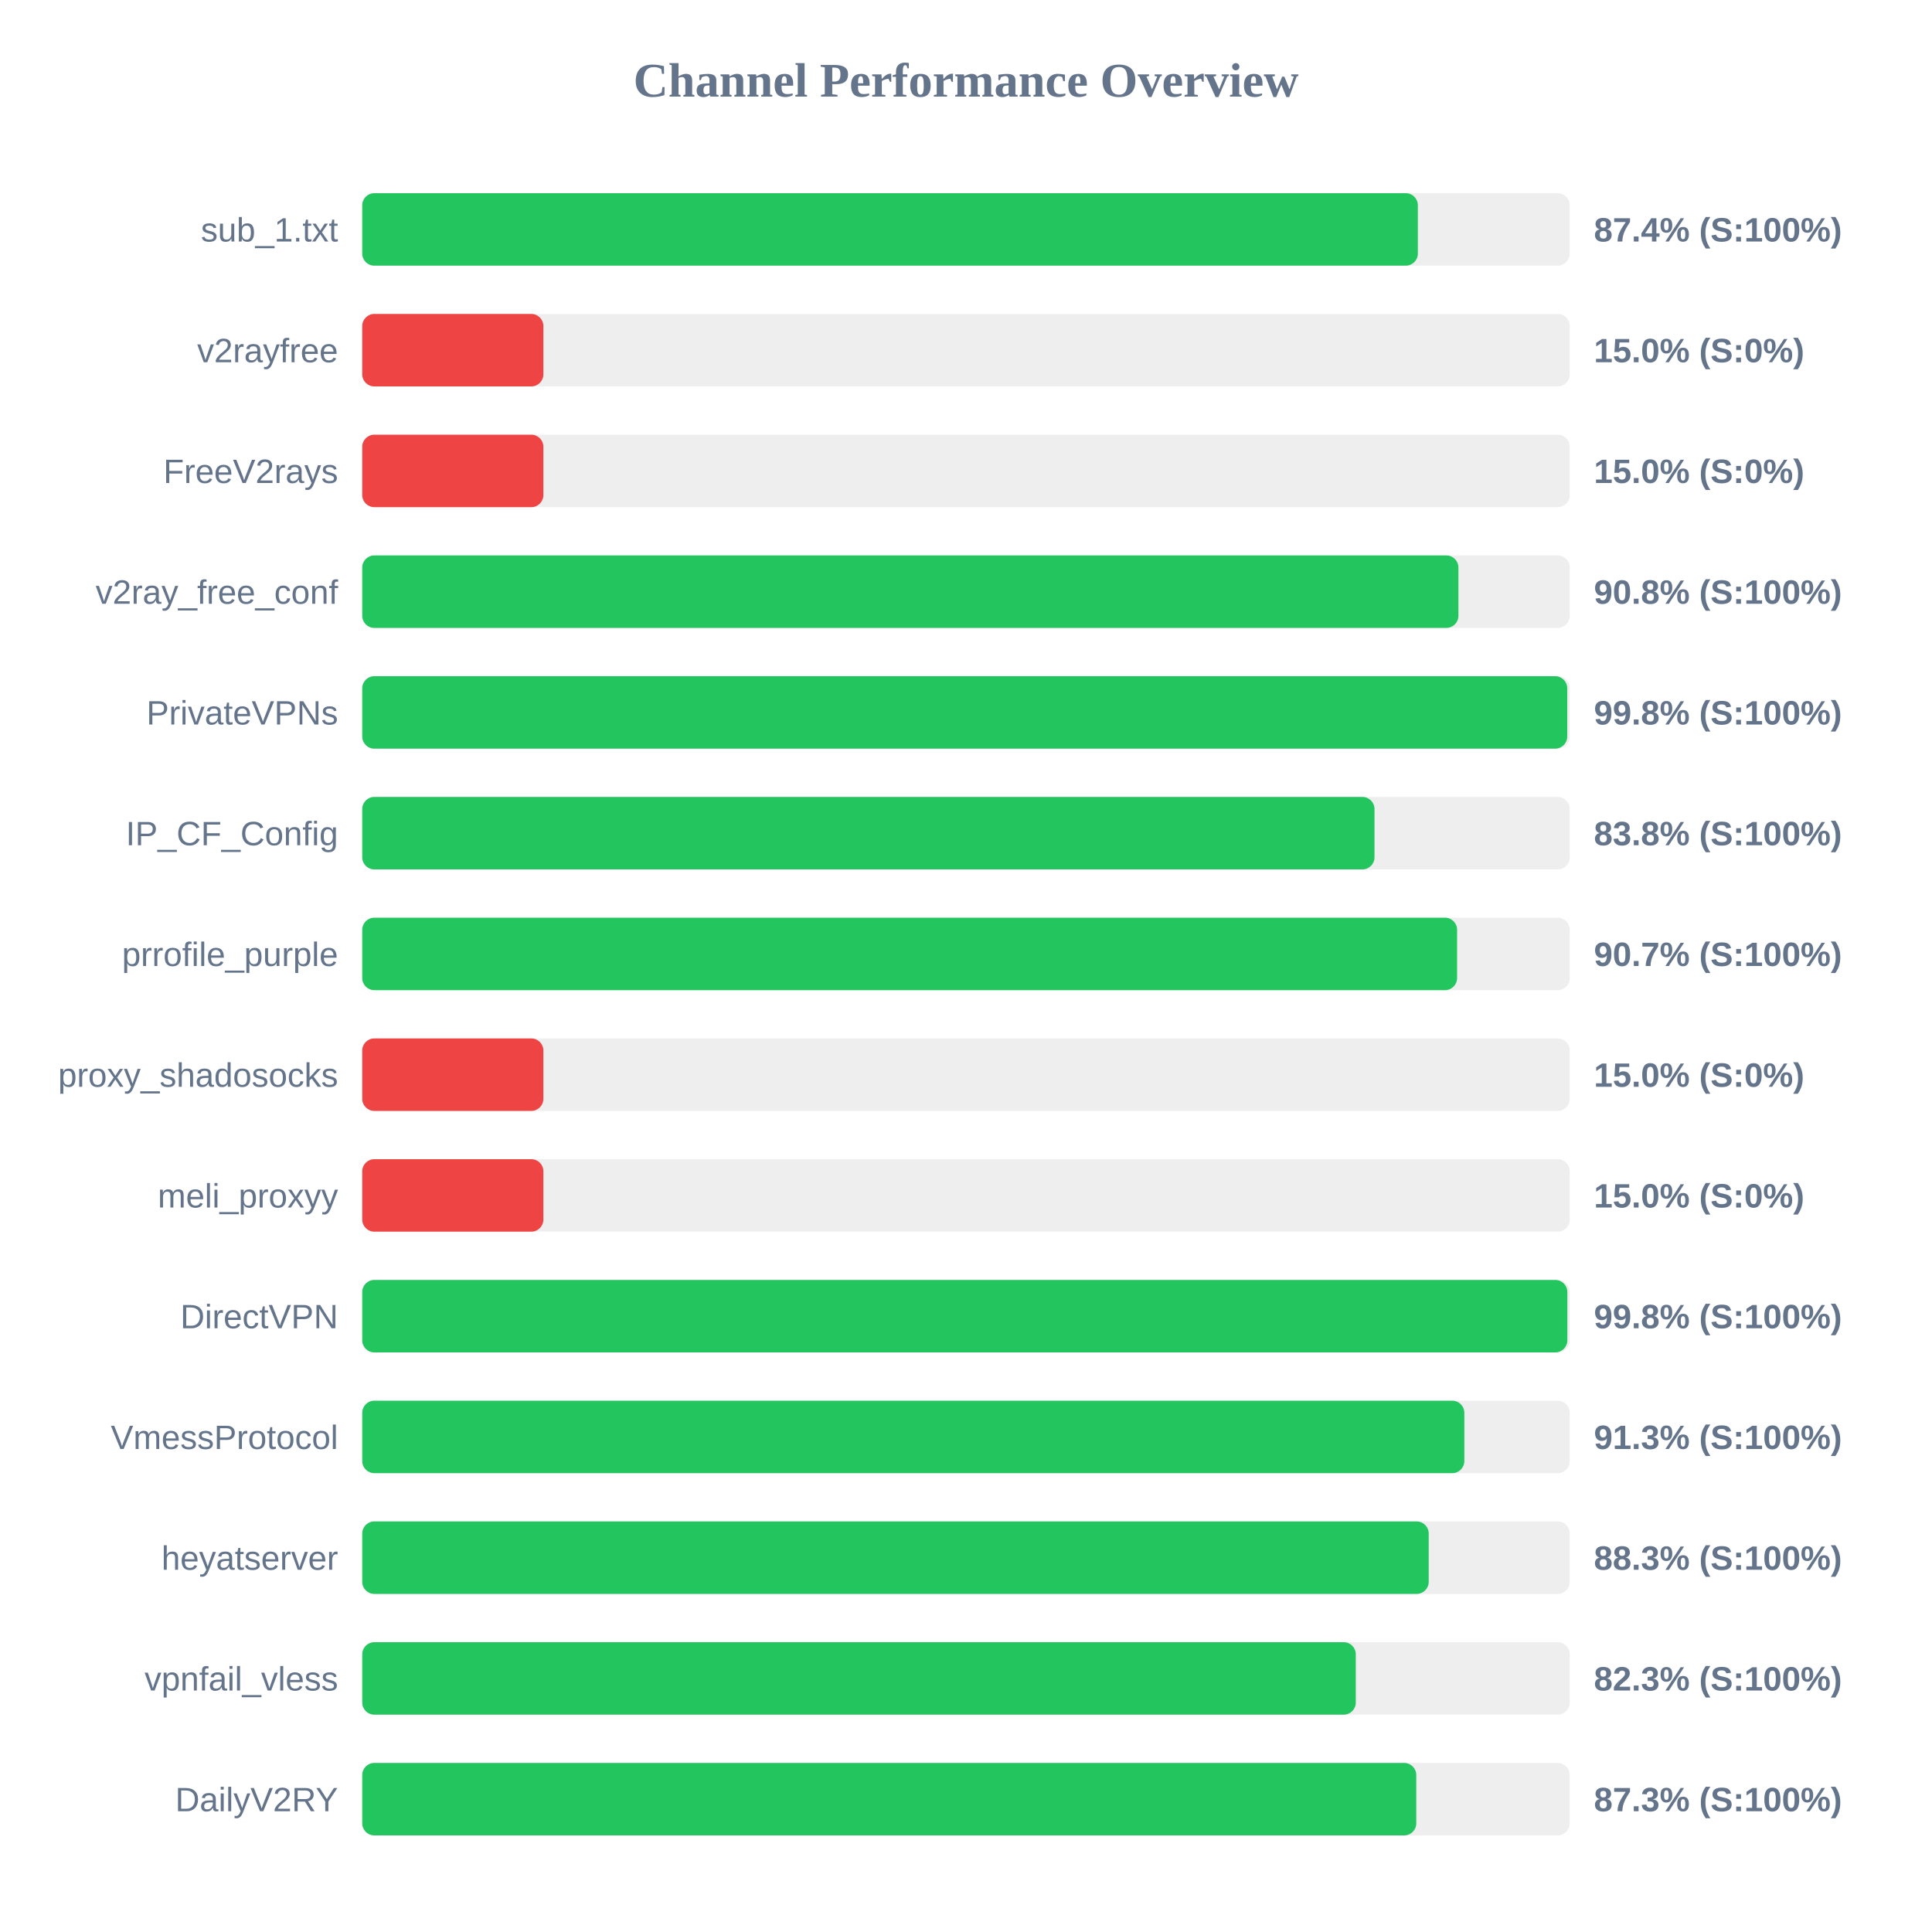
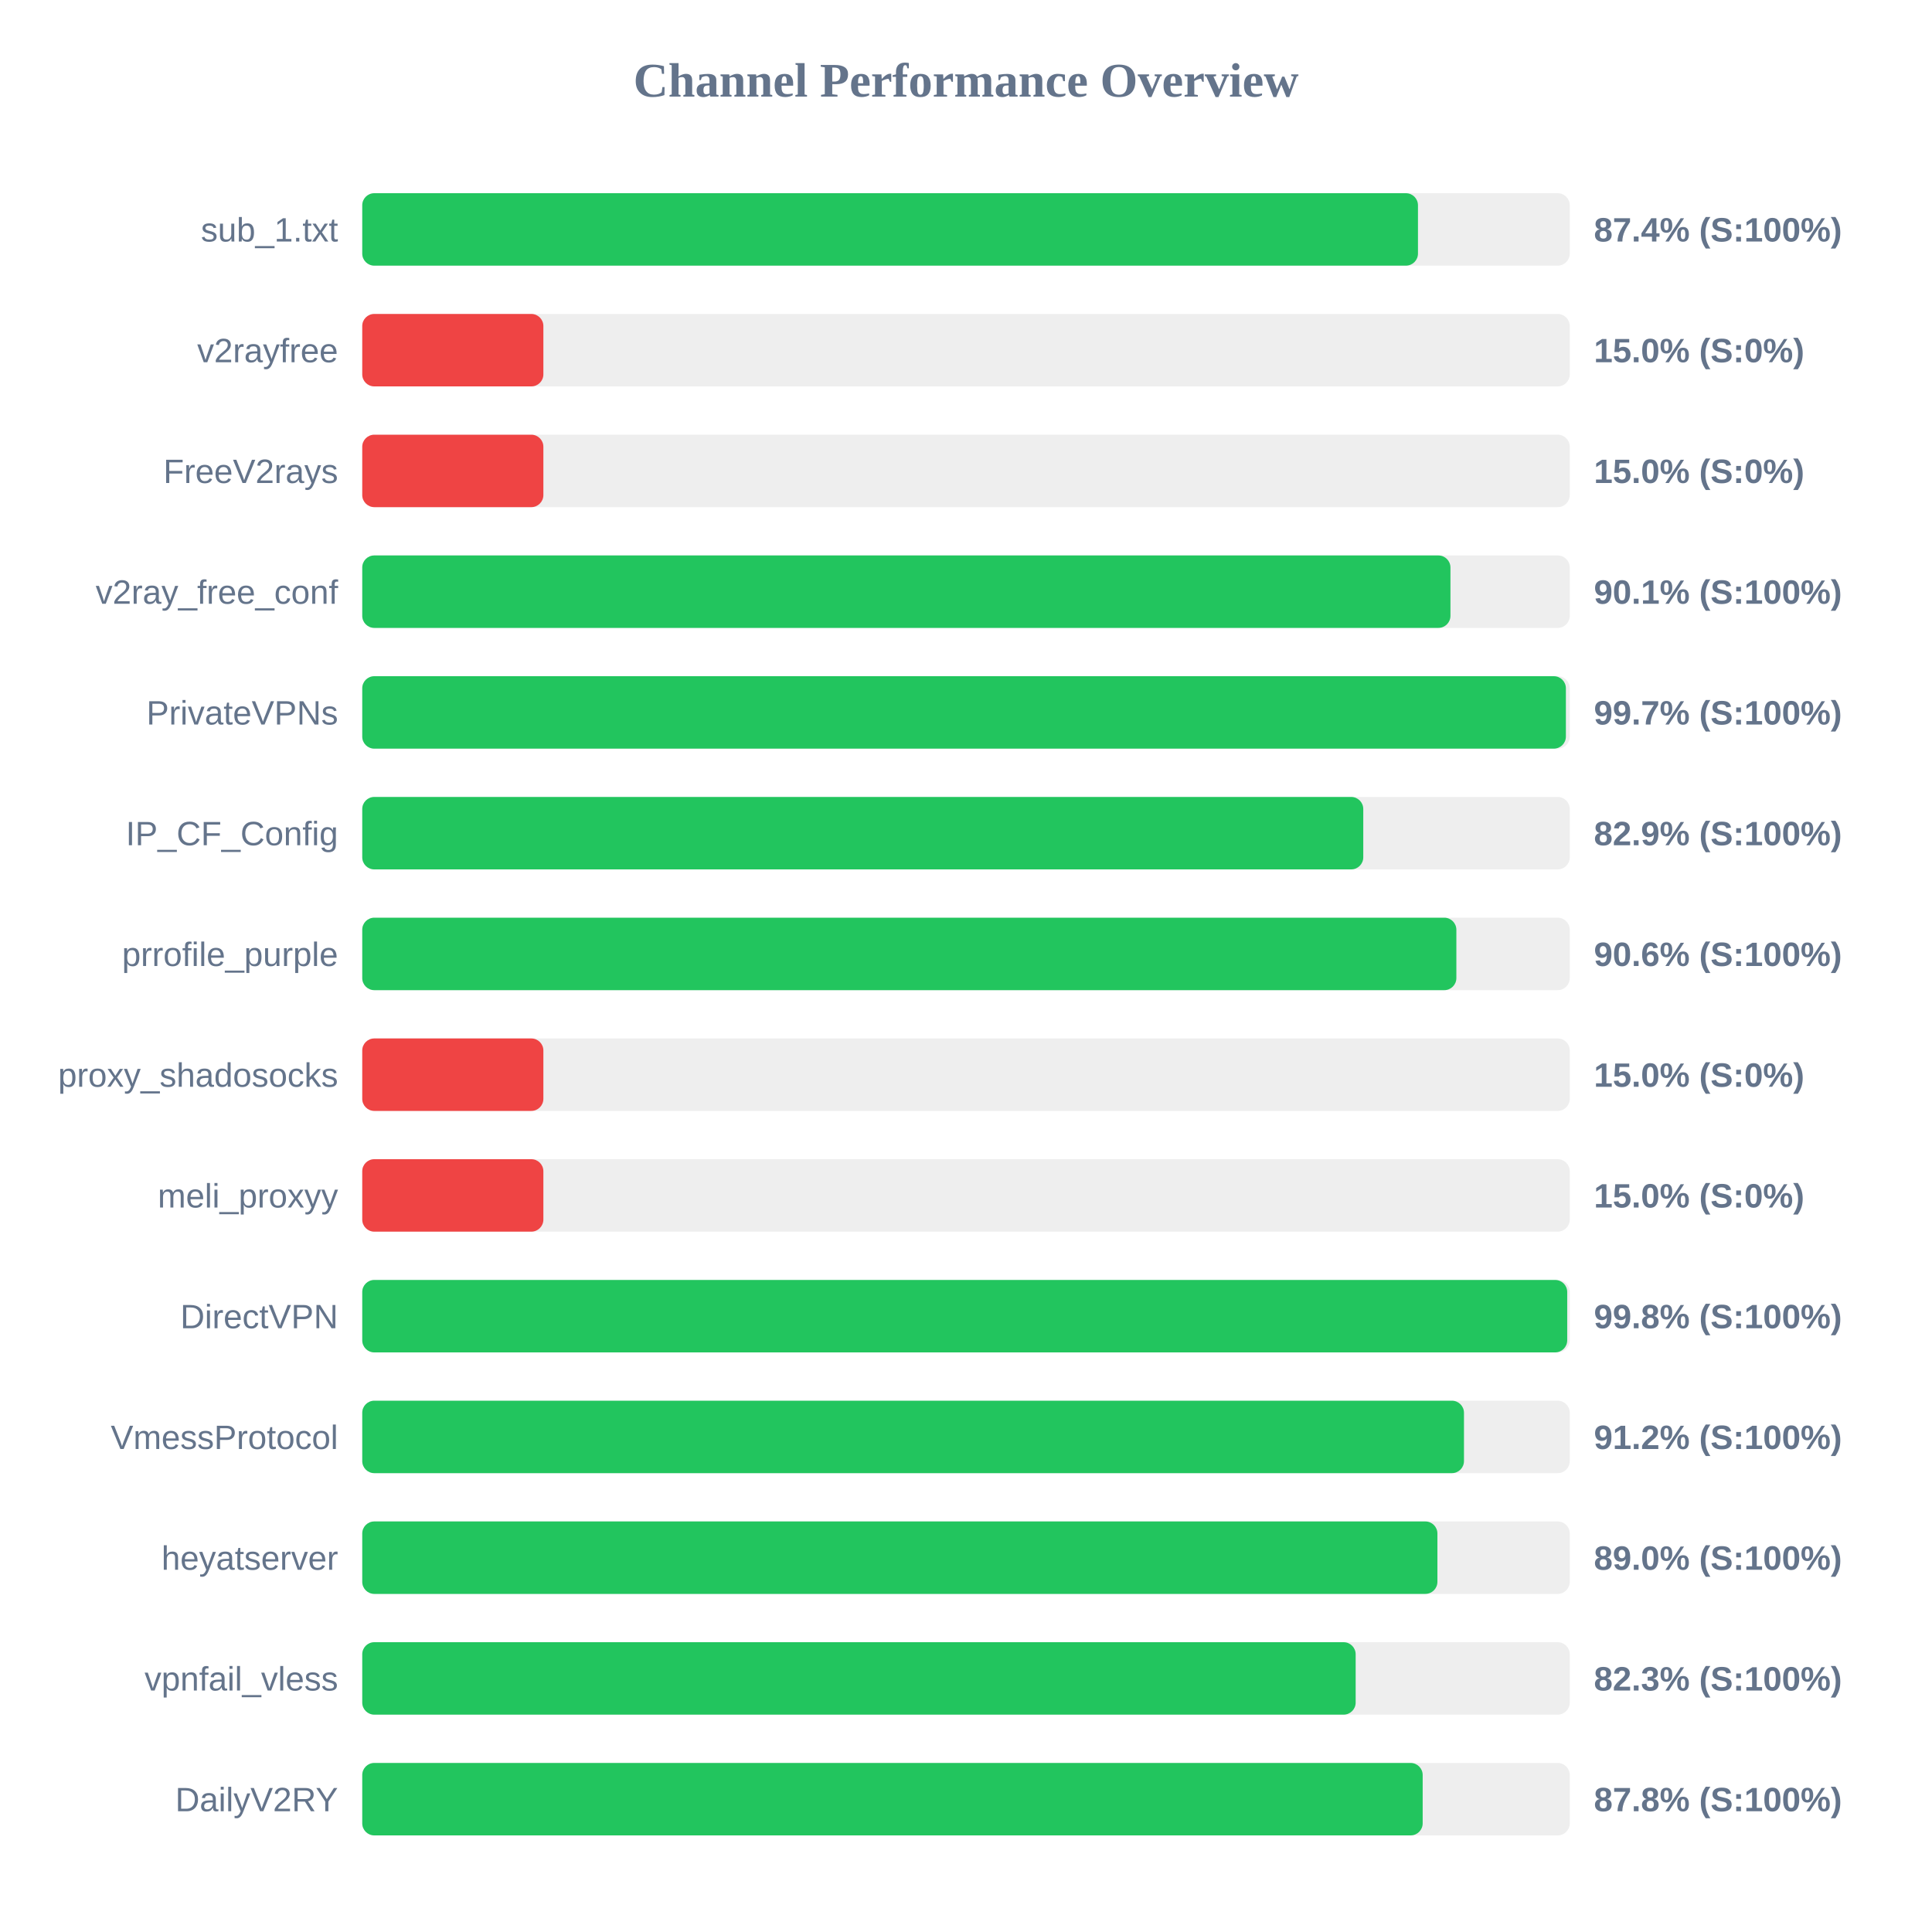
<svg xmlns="http://www.w3.org/2000/svg" width="800" height="800" version="1.1">
  <style>
        .row { font: 14px Arial; fill: #64748b; }
        .score { font: bold 14px Arial; fill: #64748b; }
    </style>
  <text x="400" y="40" text-anchor="middle" font-size="20px" font-weight="bold" fill="#64748b">Channel Performance Overview</text>
  <rect x="150" y="80" width="500" height="30" fill="#eee" rx="5" />
-   <rect x="150" y="80" width="437.1" height="30" fill="#22c55e" rx="5" />
+   <rect x="150" y="80" width="437.15" height="30" fill="#22c55e" rx="5" />
  <text x="140" y="100" text-anchor="end" class="row">sub_1.txt</text>
  <text x="660" y="100" text-anchor="start" class="score">87.4% (S:100%)</text>
  <rect x="150" y="130" width="500" height="30" fill="#eee" rx="5" />
  <rect x="150" y="130" width="75.0" height="30" fill="#ef4444" rx="5" />
  <text x="140" y="150" text-anchor="end" class="row">v2rayfree</text>
  <text x="660" y="150" text-anchor="start" class="score">15.0% (S:0%)</text>
  <rect x="150" y="180" width="500" height="30" fill="#eee" rx="5" />
  <rect x="150" y="180" width="75.0" height="30" fill="#ef4444" rx="5" />
  <text x="140" y="200" text-anchor="end" class="row">FreeV2rays</text>
  <text x="660" y="200" text-anchor="start" class="score">15.0% (S:0%)</text>
  <rect x="150" y="230" width="500" height="30" fill="#eee" rx="5" />
-   <rect x="150" y="230" width="453.9" height="30" fill="#22c55e" rx="5" />
+   <rect x="150" y="230" width="450.6" height="30" fill="#22c55e" rx="5" />
  <text x="140" y="250" text-anchor="end" class="row">v2ray_free_conf</text>
-   <text x="660" y="250" text-anchor="start" class="score">90.8% (S:100%)</text>
+   <text x="660" y="250" text-anchor="start" class="score">90.1% (S:100%)</text>
  <rect x="150" y="280" width="500" height="30" fill="#eee" rx="5" />
-   <rect x="150" y="280" width="498.95" height="30" fill="#22c55e" rx="5" />
+   <rect x="150" y="280" width="498.4" height="30" fill="#22c55e" rx="5" />
  <text x="140" y="300" text-anchor="end" class="row">PrivateVPNs</text>
-   <text x="660" y="300" text-anchor="start" class="score">99.8% (S:100%)</text>
+   <text x="660" y="300" text-anchor="start" class="score">99.7% (S:100%)</text>
  <rect x="150" y="330" width="500" height="30" fill="#eee" rx="5" />
-   <rect x="150" y="330" width="419.15" height="30" fill="#22c55e" rx="5" />
+   <rect x="150" y="330" width="414.5" height="30" fill="#22c55e" rx="5" />
  <text x="140" y="350" text-anchor="end" class="row">IP_CF_Config</text>
-   <text x="660" y="350" text-anchor="start" class="score">83.8% (S:100%)</text>
+   <text x="660" y="350" text-anchor="start" class="score">82.9% (S:100%)</text>
  <rect x="150" y="380" width="500" height="30" fill="#eee" rx="5" />
-   <rect x="150" y="380" width="453.35" height="30" fill="#22c55e" rx="5" />
+   <rect x="150" y="380" width="453.05" height="30" fill="#22c55e" rx="5" />
  <text x="140" y="400" text-anchor="end" class="row">prrofile_purple</text>
-   <text x="660" y="400" text-anchor="start" class="score">90.7% (S:100%)</text>
+   <text x="660" y="400" text-anchor="start" class="score">90.6% (S:100%)</text>
  <rect x="150" y="430" width="500" height="30" fill="#eee" rx="5" />
  <rect x="150" y="430" width="75.0" height="30" fill="#ef4444" rx="5" />
  <text x="140" y="450" text-anchor="end" class="row">proxy_shadosocks</text>
  <text x="660" y="450" text-anchor="start" class="score">15.0% (S:0%)</text>
  <rect x="150" y="480" width="500" height="30" fill="#eee" rx="5" />
  <rect x="150" y="480" width="75.0" height="30" fill="#ef4444" rx="5" />
  <text x="140" y="500" text-anchor="end" class="row">meli_proxyy</text>
  <text x="660" y="500" text-anchor="start" class="score">15.0% (S:0%)</text>
  <rect x="150" y="530" width="500" height="30" fill="#eee" rx="5" />
-   <rect x="150" y="530" width="499.0" height="30" fill="#22c55e" rx="5" />
+   <rect x="150" y="530" width="498.95" height="30" fill="#22c55e" rx="5" />
  <text x="140" y="550" text-anchor="end" class="row">DirectVPN</text>
  <text x="660" y="550" text-anchor="start" class="score">99.8% (S:100%)</text>
  <rect x="150" y="580" width="500" height="30" fill="#eee" rx="5" />
-   <rect x="150" y="580" width="456.35" height="30" fill="#22c55e" rx="5" />
+   <rect x="150" y="580" width="456.2" height="30" fill="#22c55e" rx="5" />
  <text x="140" y="600" text-anchor="end" class="row">VmessProtocol</text>
-   <text x="660" y="600" text-anchor="start" class="score">91.3% (S:100%)</text>
+   <text x="660" y="600" text-anchor="start" class="score">91.2% (S:100%)</text>
  <rect x="150" y="630" width="500" height="30" fill="#eee" rx="5" />
-   <rect x="150" y="630" width="441.6" height="30" fill="#22c55e" rx="5" />
+   <rect x="150" y="630" width="445.2" height="30" fill="#22c55e" rx="5" />
  <text x="140" y="650" text-anchor="end" class="row">heyatserver</text>
-   <text x="660" y="650" text-anchor="start" class="score">88.3% (S:100%)</text>
+   <text x="660" y="650" text-anchor="start" class="score">89.0% (S:100%)</text>
  <rect x="150" y="680" width="500" height="30" fill="#eee" rx="5" />
-   <rect x="150" y="680" width="411.4" height="30" fill="#22c55e" rx="5" />
+   <rect x="150" y="680" width="411.35" height="30" fill="#22c55e" rx="5" />
  <text x="140" y="700" text-anchor="end" class="row">vpnfail_vless</text>
  <text x="660" y="700" text-anchor="start" class="score">82.3% (S:100%)</text>
  <rect x="150" y="730" width="500" height="30" fill="#eee" rx="5" />
-   <rect x="150" y="730" width="436.45" height="30" fill="#22c55e" rx="5" />
+   <rect x="150" y="730" width="439.1" height="30" fill="#22c55e" rx="5" />
  <text x="140" y="750" text-anchor="end" class="row">DailyV2RY</text>
-   <text x="660" y="750" text-anchor="start" class="score">87.3% (S:100%)</text>
+   <text x="660" y="750" text-anchor="start" class="score">87.8% (S:100%)</text>
</svg>
